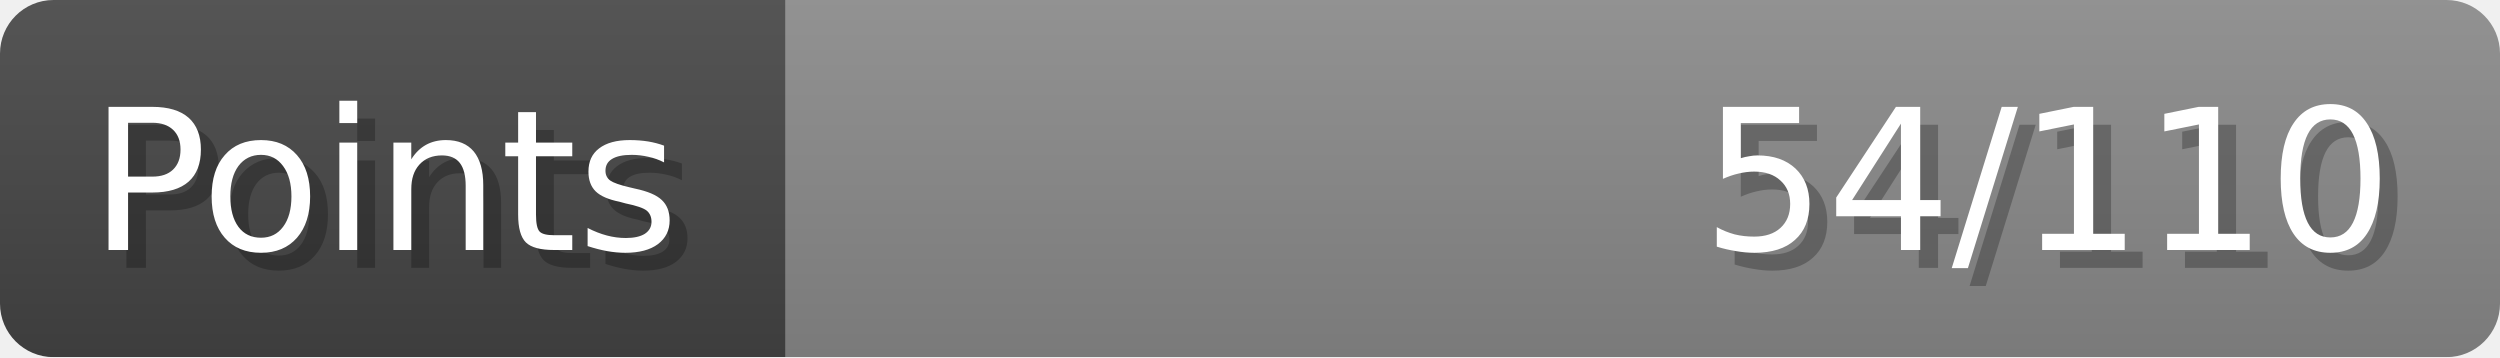
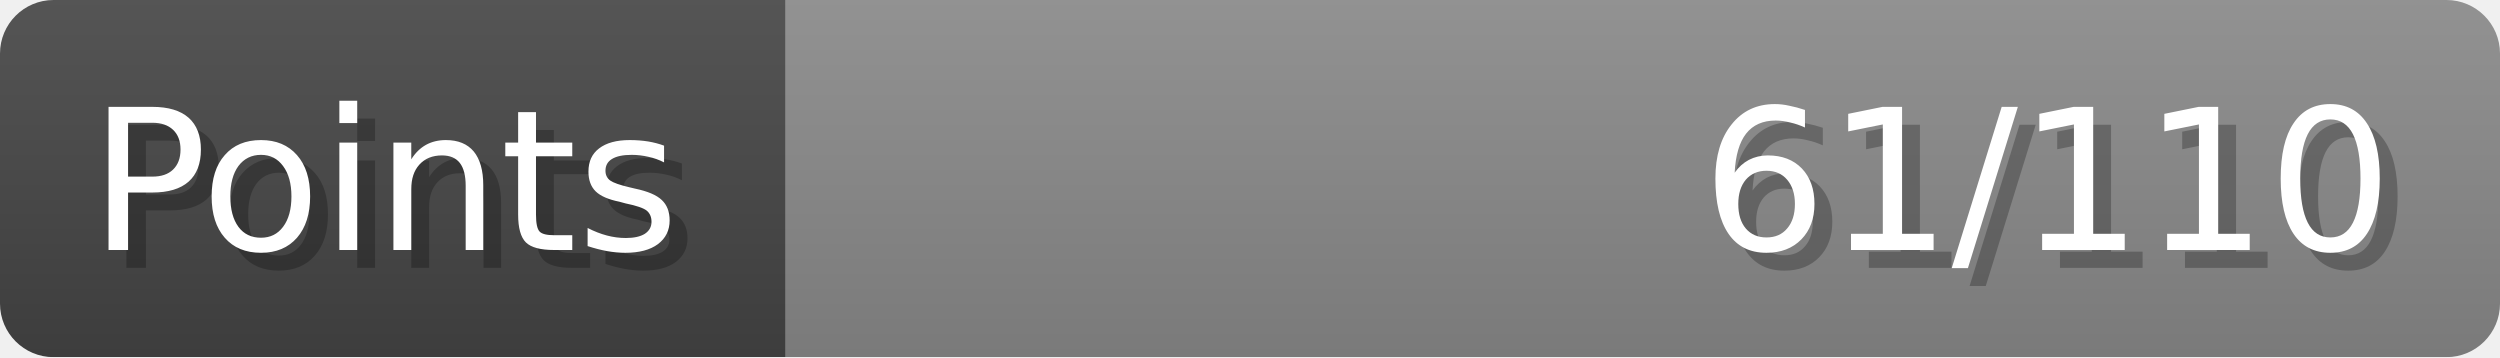
- <svg xmlns="http://www.w3.org/2000/svg" width="140px" height="20px" role="img" aria-label="Points: 54/110">
+ <svg xmlns="http://www.w3.org/2000/svg" width="140px" height="20px" role="img" aria-label="Points: 61/110">
  <linearGradient id="a" x2="0" y2="100%">
    <stop offset="0" stop-opacity=".1" stop-color="#EEE" />
    <stop offset="1" stop-opacity=".1" />
  </linearGradient>
  <mask id="m">
    <rect width="100%" height="100%" rx="3" fill="#FFF" />
  </mask>
  <g mask="url(#m)">
    <rect x="0" y="0" width="44" height="20" fill="#444" />
    <svg x="44" y="0" width="96" height="20">
      <rect width="100%" height="100%" fill="#888888" />
      <rect width="0%" height="100%" fill="#33CC11" transform="">
-         <animate attributeName="width" begin="0.5s" dur="600ms" from="0%" to="49%" repeatCount="1" fill="freeze" calcMode="spline" keyTimes="0; 1" keySplines="0.3, 0.61, 0.355, 1" />
+         <animate attributeName="width" begin="0.5s" dur="600ms" from="0%" to="55%" repeatCount="1" fill="freeze" calcMode="spline" keyTimes="0; 1" keySplines="0.3, 0.61, 0.355, 1" />
      </rect>
    </svg>
    <rect width="140" height="20" fill="url(#a)" />
  </g>
  <g aria-hidden="true" font-size="11" font-family="Verdana, DejaVu Sans, sans-serif" fill="#FFFFFF">
    <text x="6" y="15" fill="#000" opacity="0.25">Points</text>
    <text x="5" y="14">Points</text>
-     <text x="135" y="15" fill="#000" opacity="0.25" text-anchor="end">54/110</text>
-     <text x="134" y="14" text-anchor="end">54/110</text>
+     <text x="135" y="15" fill="#000" opacity="0.25" text-anchor="end">61/110</text>
+     <text x="134" y="14" text-anchor="end">61/110</text>
  </g>
</svg>
